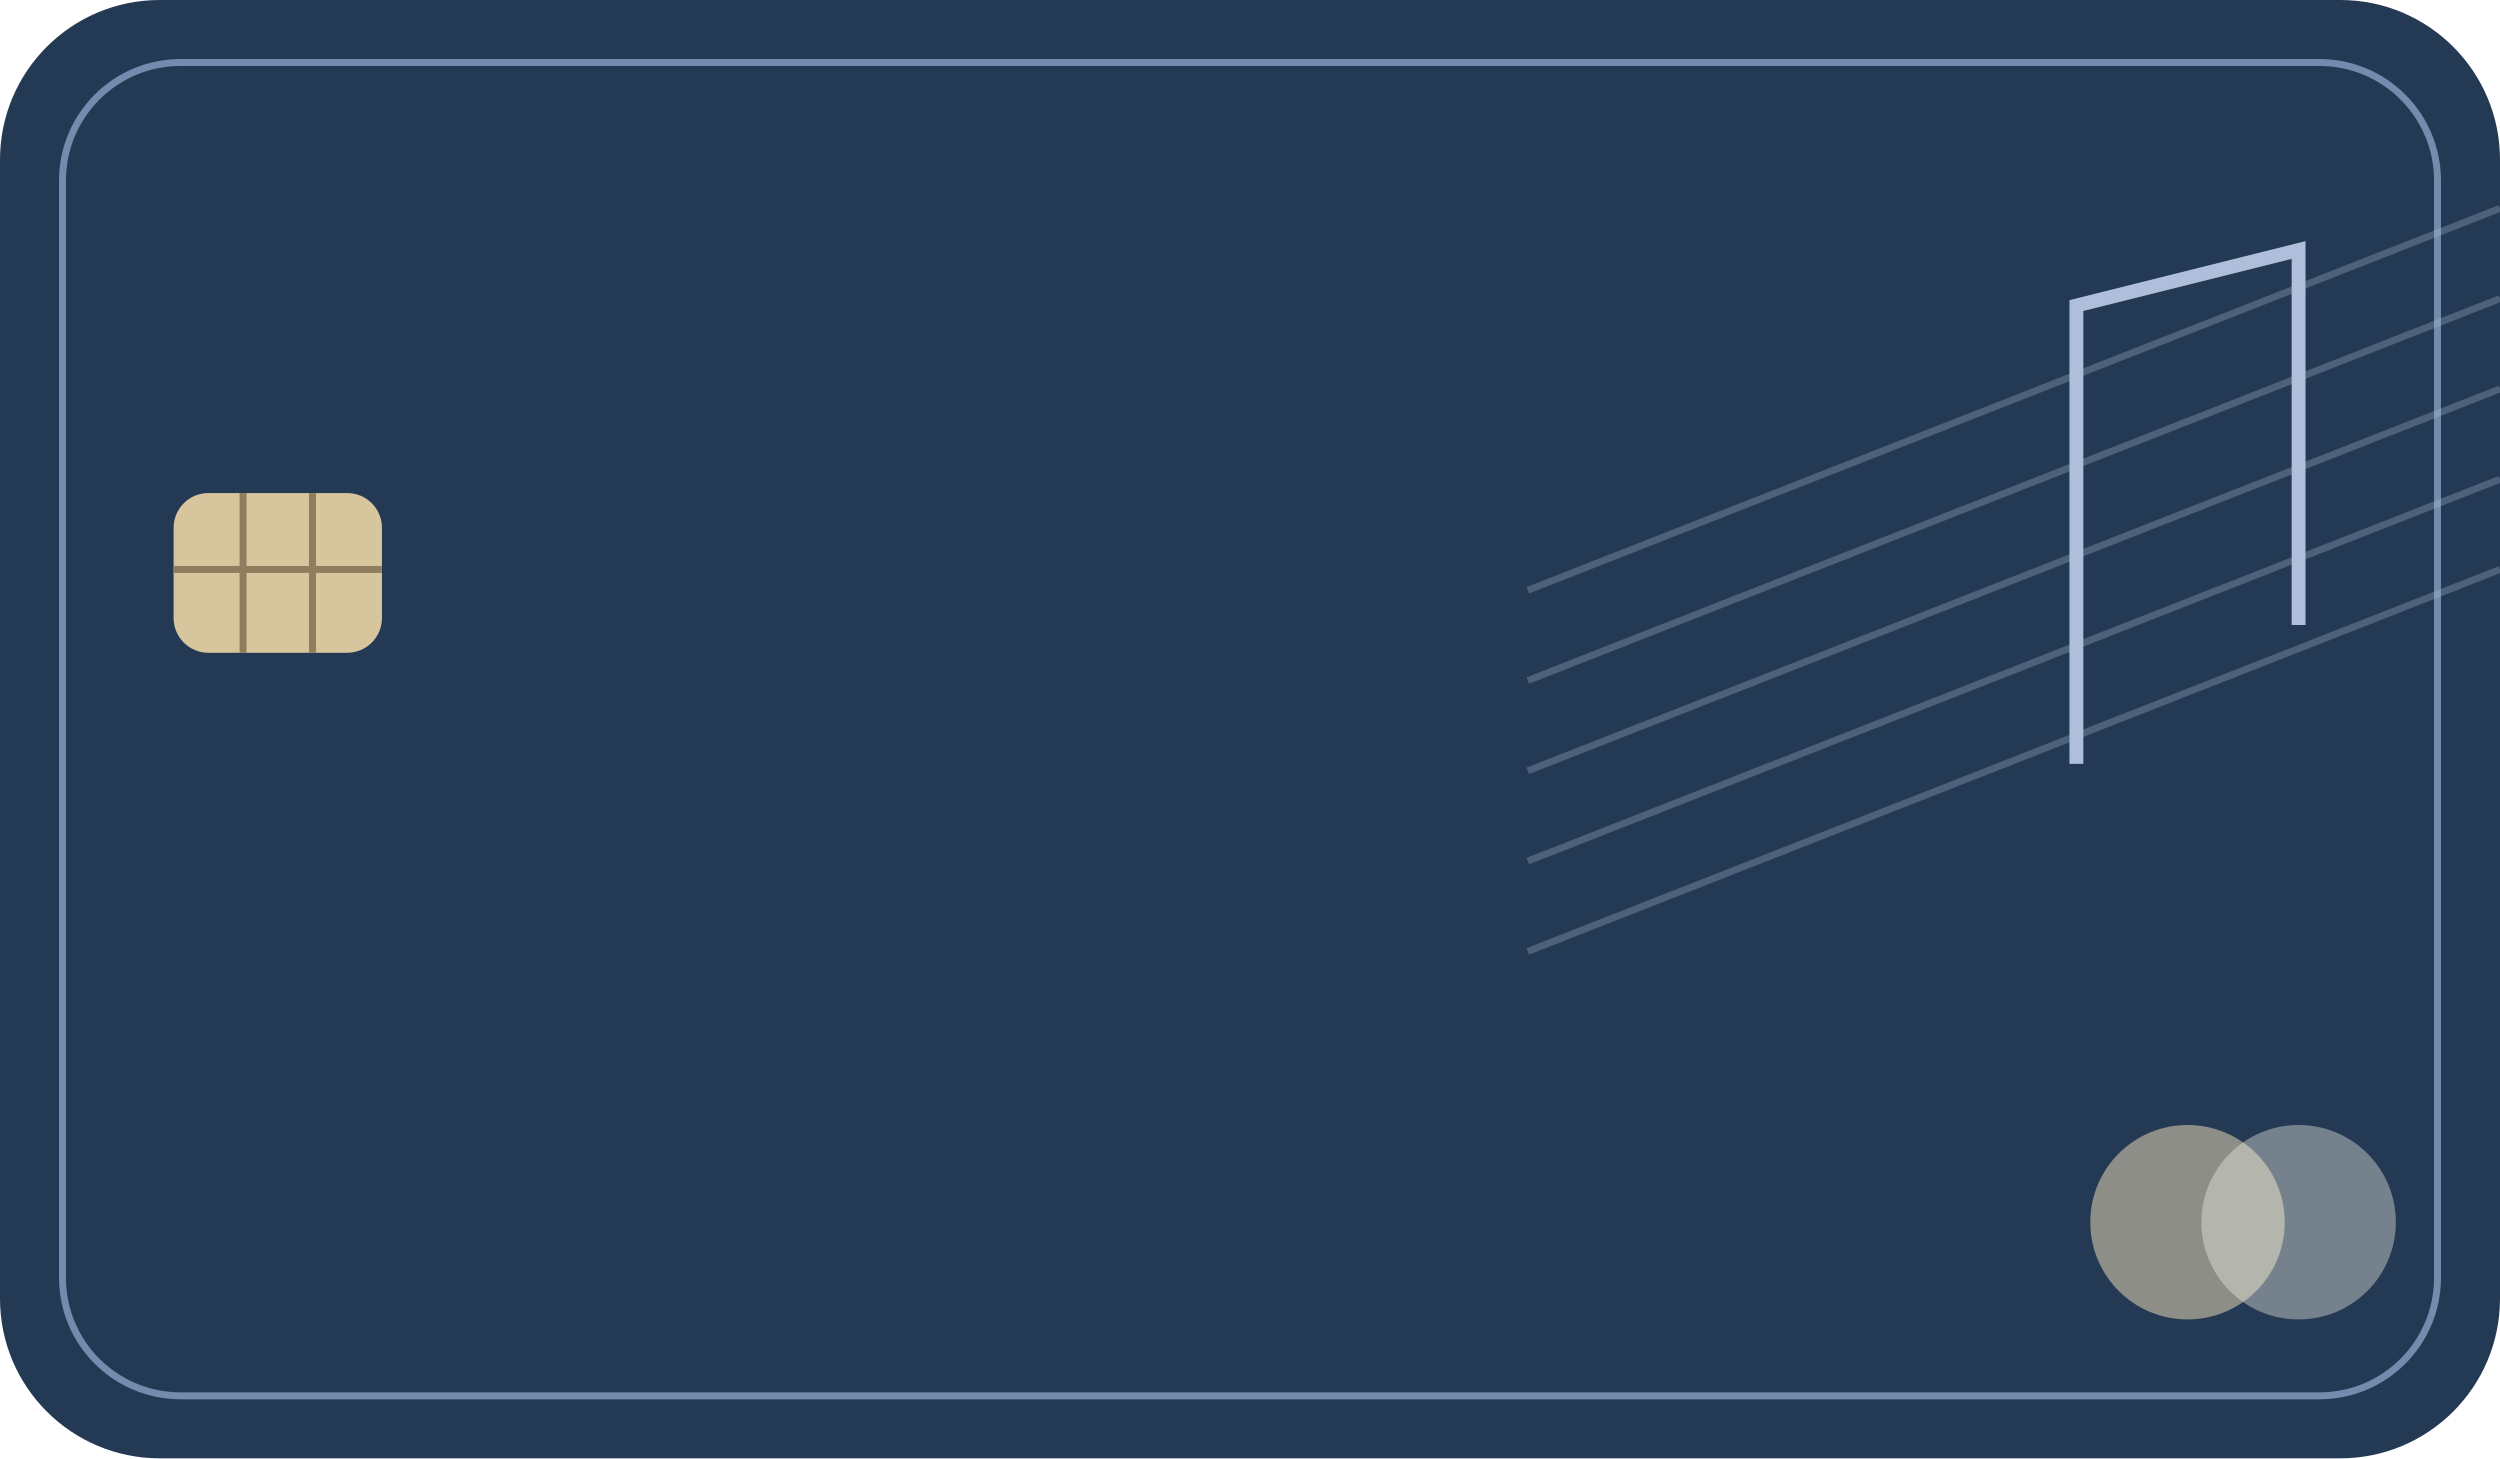
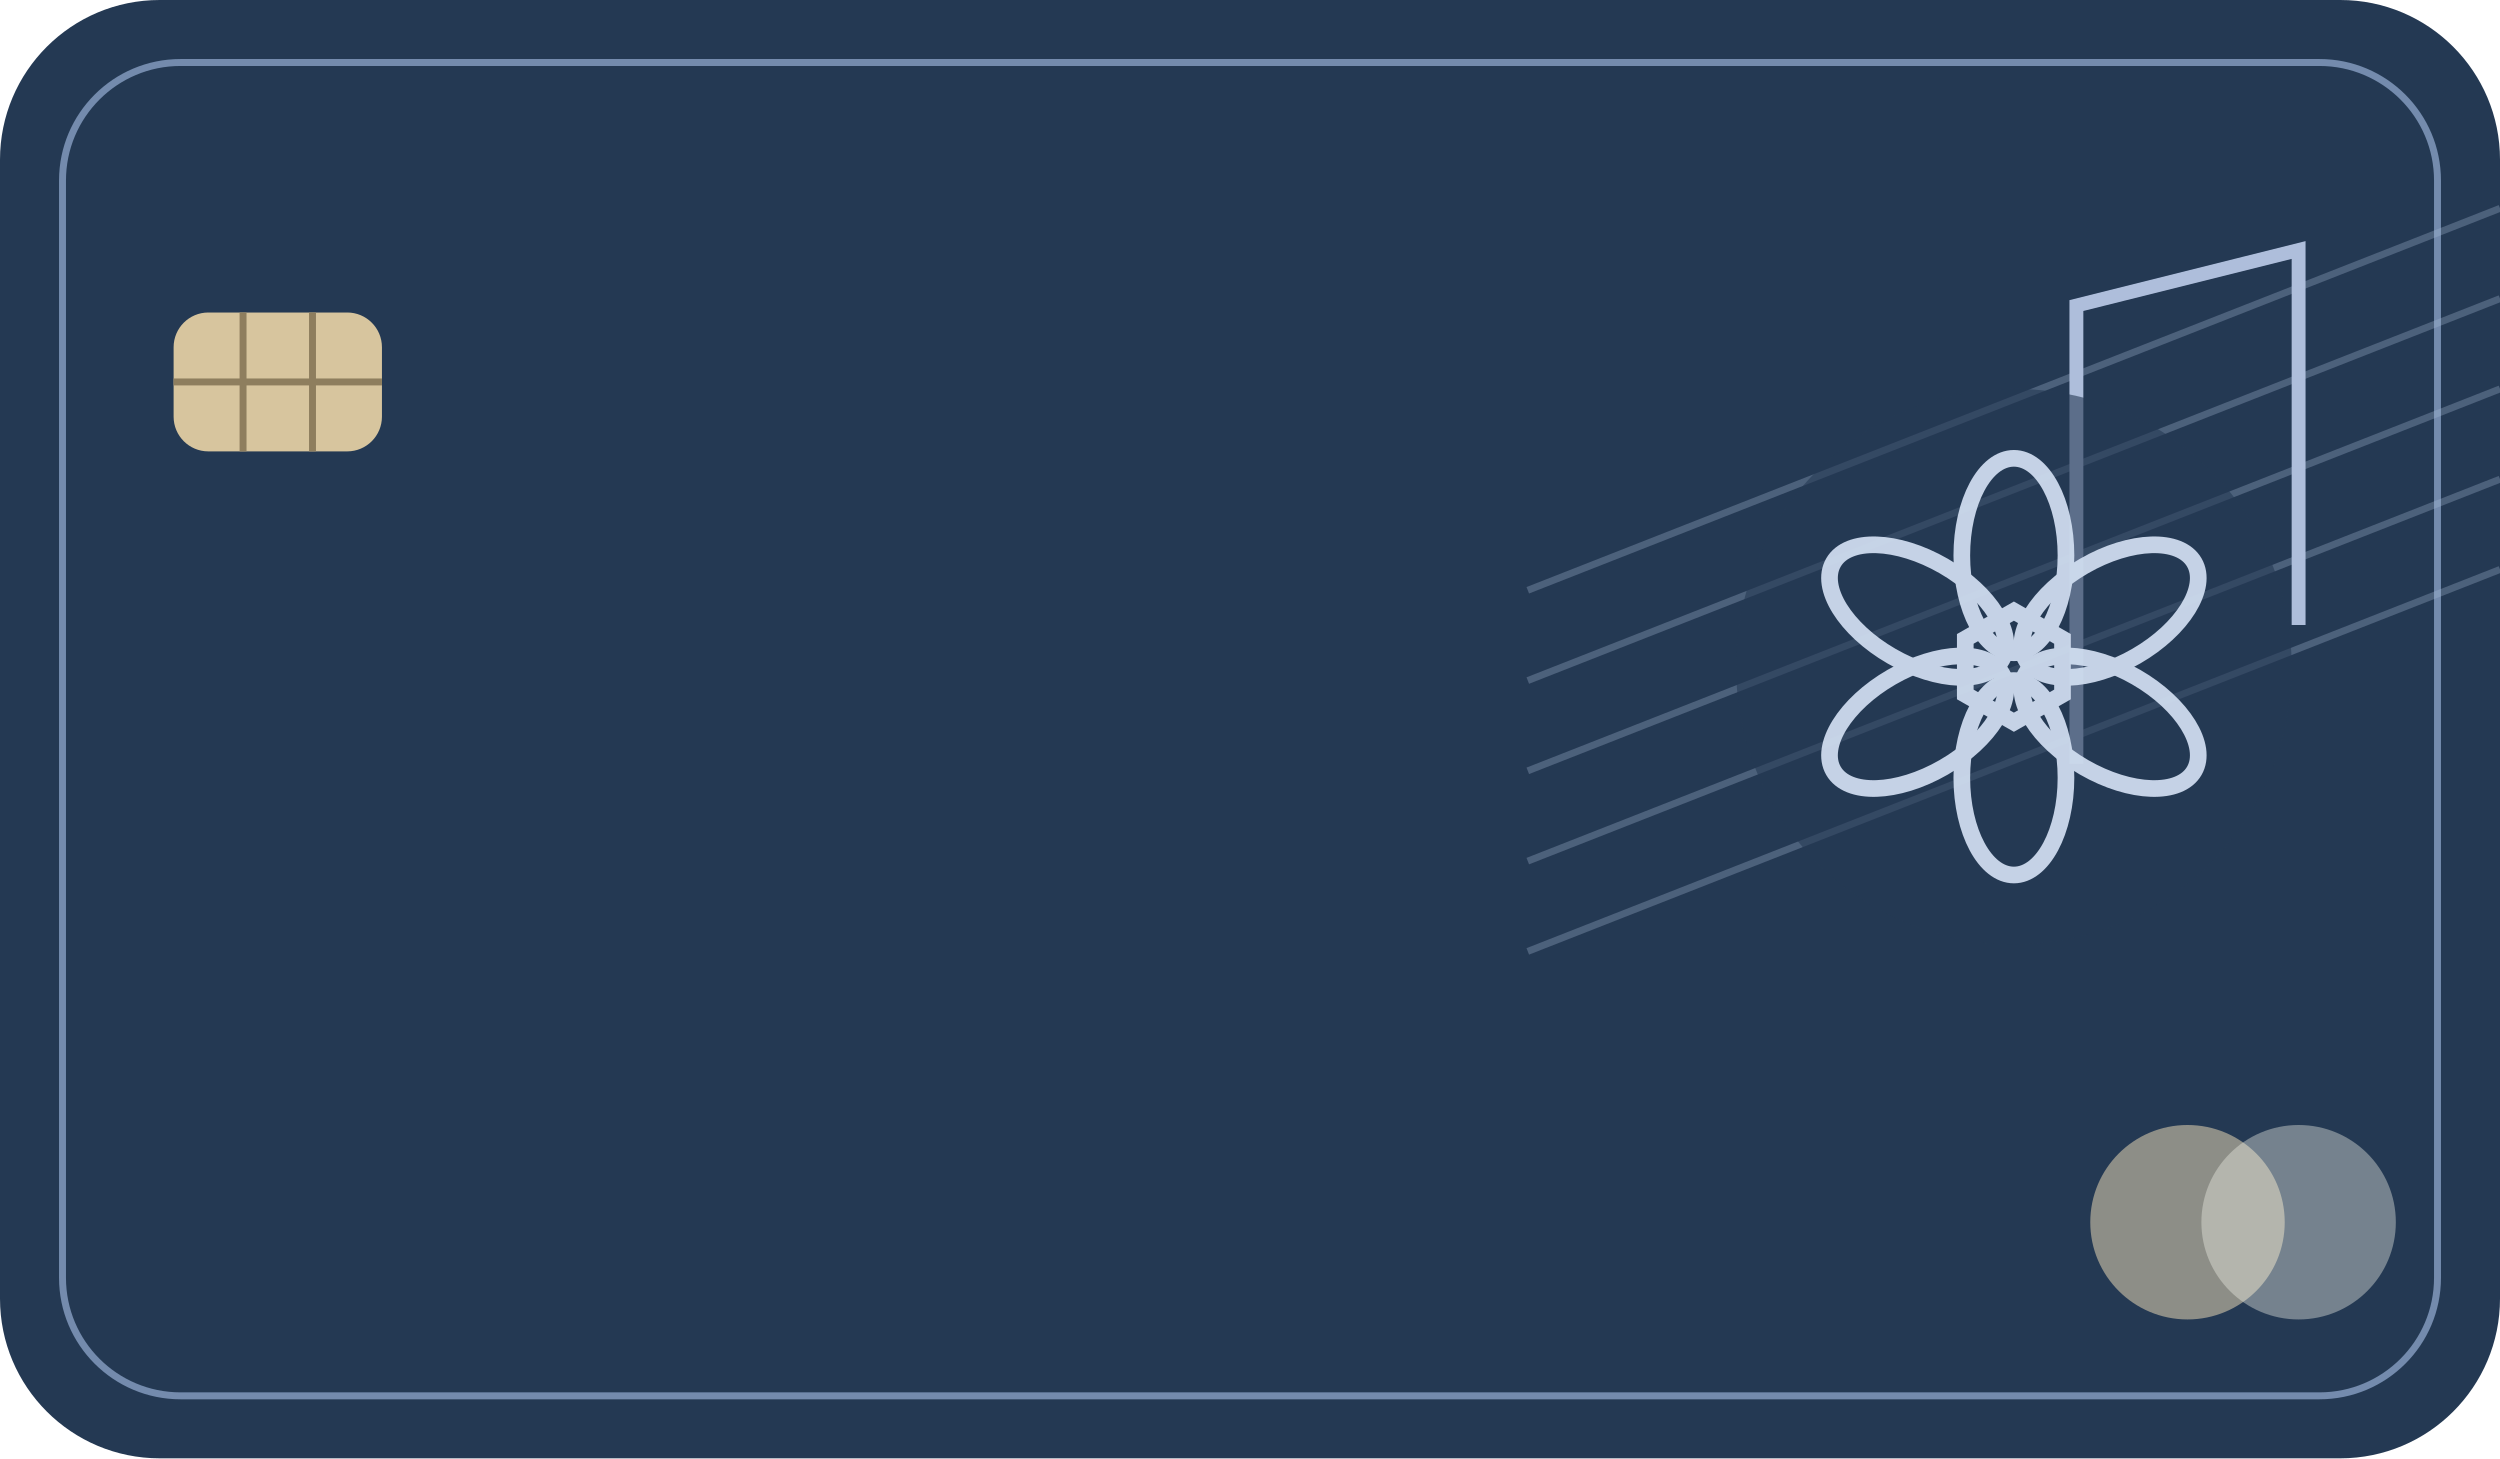
<svg xmlns="http://www.w3.org/2000/svg" width="360" height="210" viewBox="0 0 360 210">
  <rect width="360" height="210" rx="23" fill="#243953" />
  <rect x="9" y="9" width="342" height="192" rx="17" fill="none" stroke="#9eb7dd" opacity=".65" />
  <g stroke="#acbeda" opacity=".3">
    <path d="m220 85 140-55" />
    <path d="m220 98 140-55" />
    <path d="m220 111 140-55" />
    <path d="m220 124 140-55" />
    <path d="m220 137 140-55" />
  </g>
  <path d="M299 110V44l32-8v54" fill="none" stroke="#aebedb" stroke-width="2" />
-   <rect x="25" y="71" width="30" height="23" rx="5" fill="#d7c59e" />
-   <path d="M35 71v23M45 71v23M25 82h30" stroke="#8e7e5e" fill="none" />
+   <circle cx="290" cy="96" r="40" fill="#243953" opacity=".6" />
+   <g transform="translate(290 96)" opacity=".92">
+     <g fill="none" stroke="#d3dff2" stroke-width="2.4">
+       <ellipse transform="rotate(0)" cy="-16" rx="7.5" ry="14" />
+       <ellipse transform="rotate(60)" cy="-16" rx="7.5" ry="14" />
+       <ellipse transform="rotate(120)" cy="-16" rx="7.5" ry="14" />
+       <ellipse transform="rotate(180)" cy="-16" rx="7.5" ry="14" />
+       <ellipse transform="rotate(240)" cy="-16" rx="7.5" ry="14" />
+       <ellipse transform="rotate(300)" cy="-16" rx="7.5" ry="14" />
+       <path d="M0-8 7-4v8L0 8-7 4v-8z" />
+     </g>
+   </g>
+   <rect x="25" y="45" width="30" height="20" rx="5" fill="#d7c59e" />
+   <path d="M35 45v20M45 45v20M25 55h30" stroke="#8e7e5e" fill="none" />
  <circle cx="315" cy="176" r="14" fill="#d4c7aa" opacity=".6" />
  <circle cx="331" cy="176" r="14" fill="#eef0e6" opacity=".4" />
</svg>
